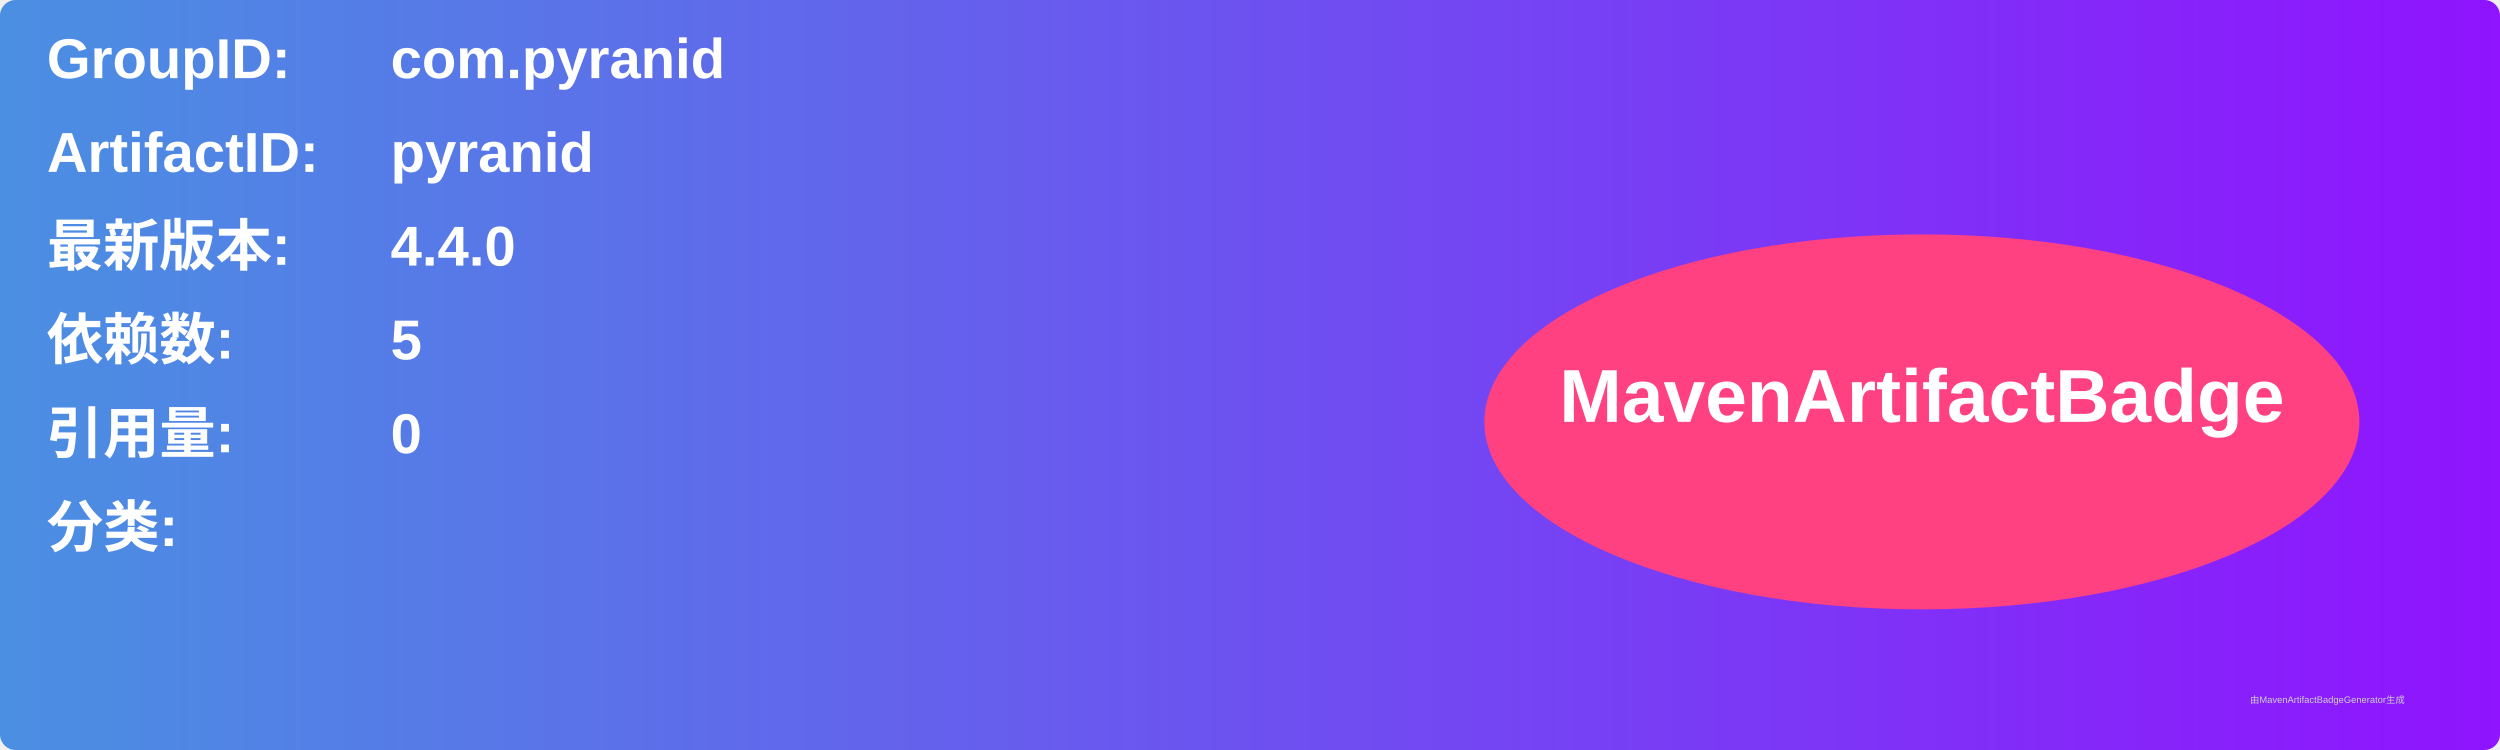
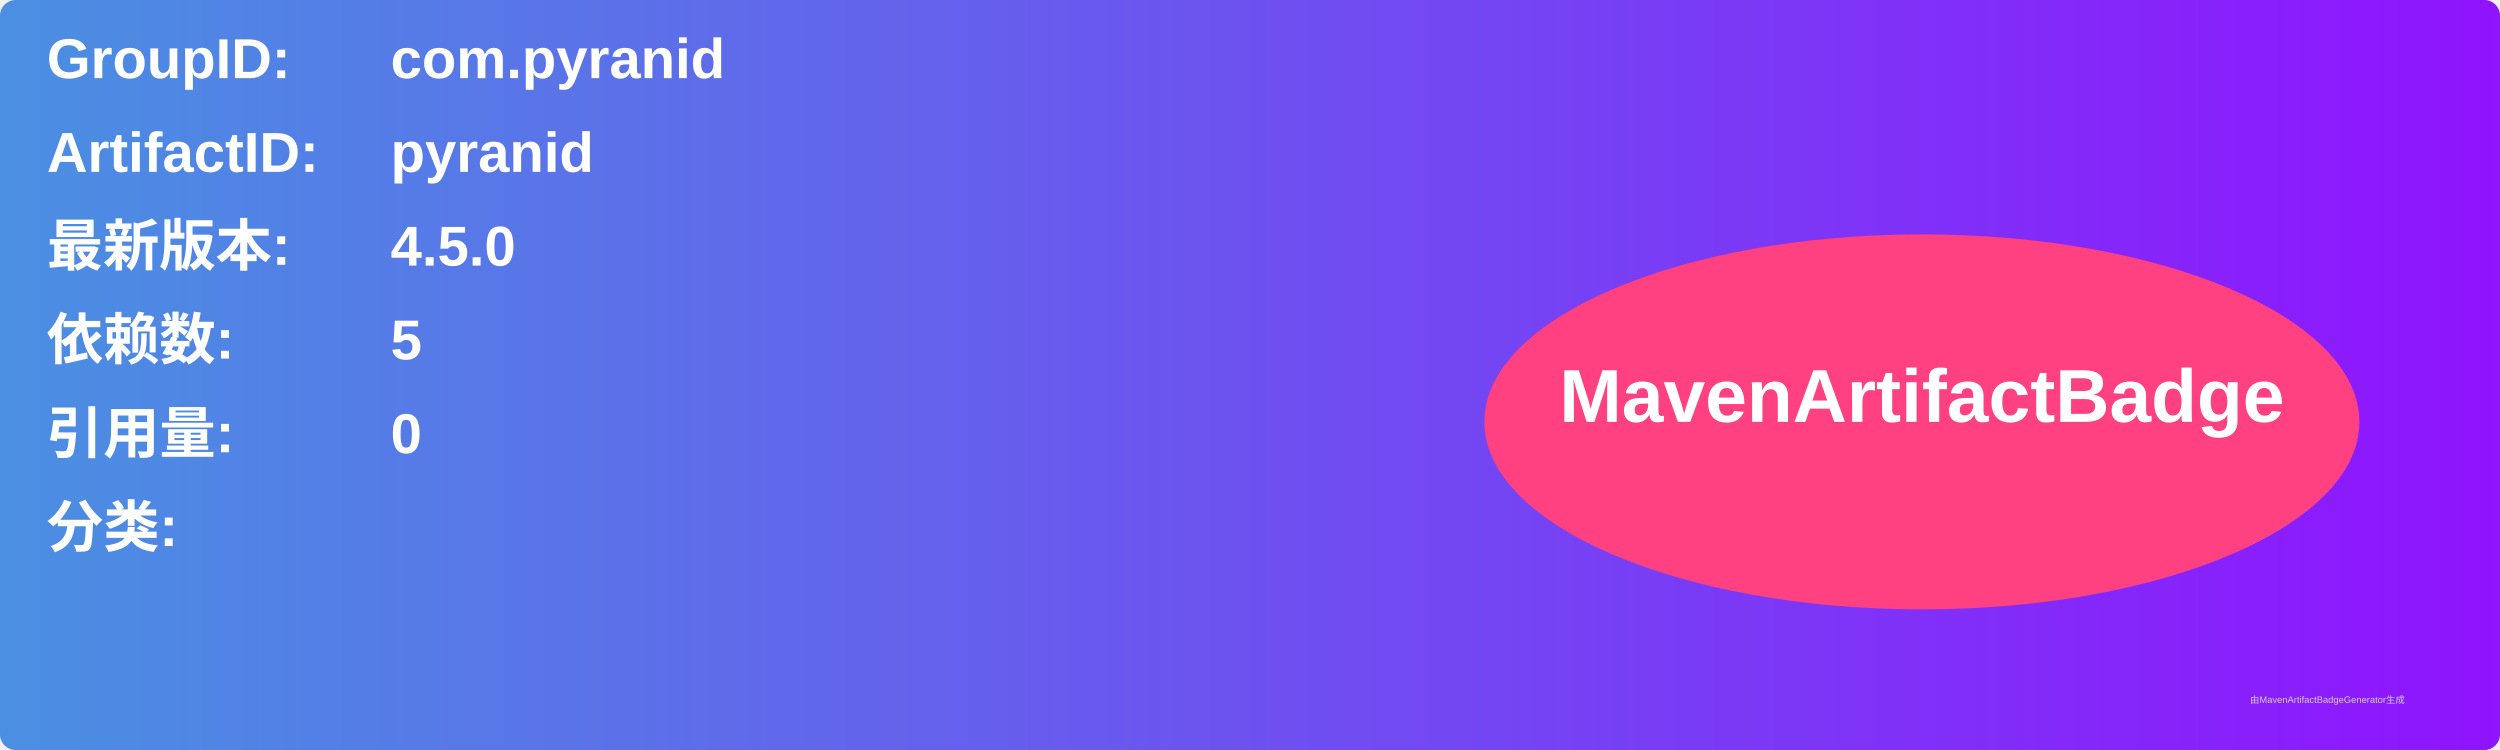
<svg xmlns="http://www.w3.org/2000/svg" width="800" height="240" viewBox="0 0 800 240">
  <linearGradient id="grad" x1="0%" y1="0%" x2="100%" y2="0%">
    <stop offset="0%" stop-color="#4a90e2" />
    <stop offset="100%" stop-color="#9013fe" />
  </linearGradient>
  <rect width="100%" height="100%" rx="5" ry="5" fill="url(#grad)" />
  <g transform="translate(15, 15)">
    <text x="0" y="10" font-family="Arial" font-size="18" fill="white" font-weight="bold" width="260">GroupID:</text>
    <text x="110" y="10" font-family="Arial" font-size="18" fill="white" font-weight="bold" width="460">com.pyranid</text>
    <text x="0" y="40" font-family="Arial" font-size="18" fill="white" font-weight="bold" width="260">ArtifactID:</text>
    <text x="110" y="40" font-family="Arial" font-size="18" fill="white" font-weight="bold" width="460">pyranid</text>
    <text x="0" y="70" font-family="Arial" font-size="18" fill="white" font-weight="bold">最新版本:</text>
    <text x="110" y="70" font-family="Arial" font-size="18" fill="white" font-weight="bold">
-       <tspan font-weight="bold">4.4.0</tspan>
+       <tspan font-weight="bold">4.5.0</tspan>
    </text>
    <text x="0" y="100" font-family="Arial" font-size="18" fill="white" font-weight="bold">依赖数: </text>
    <text x="110" y="100" font-family="Arial" font-size="18" fill="white">
      <tspan font-weight="bold">5</tspan>
    </text>
    <text x="0" y="130" font-family="Arial" font-size="18" fill="white" font-weight="bold">引用量: </text>
    <text x="110" y="130" font-family="Arial" font-size="18" fill="white">
      <tspan font-weight="bold">0</tspan>
    </text>
    <text x="0" y="160" font-family="Arial" font-size="18" fill="white" font-weight="bold">分类:</text>
    <text x="10" y="190" font-family="Arial" font-size="10" fill="white">
      <tspan font-weight="bold" />
    </text>
    <ellipse cx="600" cy="120" rx="140" ry="60" fill="#ff4081" />
    <text x="600" y="120" text-anchor="middle" font-family="Arial" font-size="24" fill="white" font-weight="bold">MavenArtifactBadge</text>
  </g>
  <text x="720" y="225" font-family="Arial" font-size="3" fill="#d0d0d0">由MavenArtifactBadgeGenerator生成</text>
</svg>
